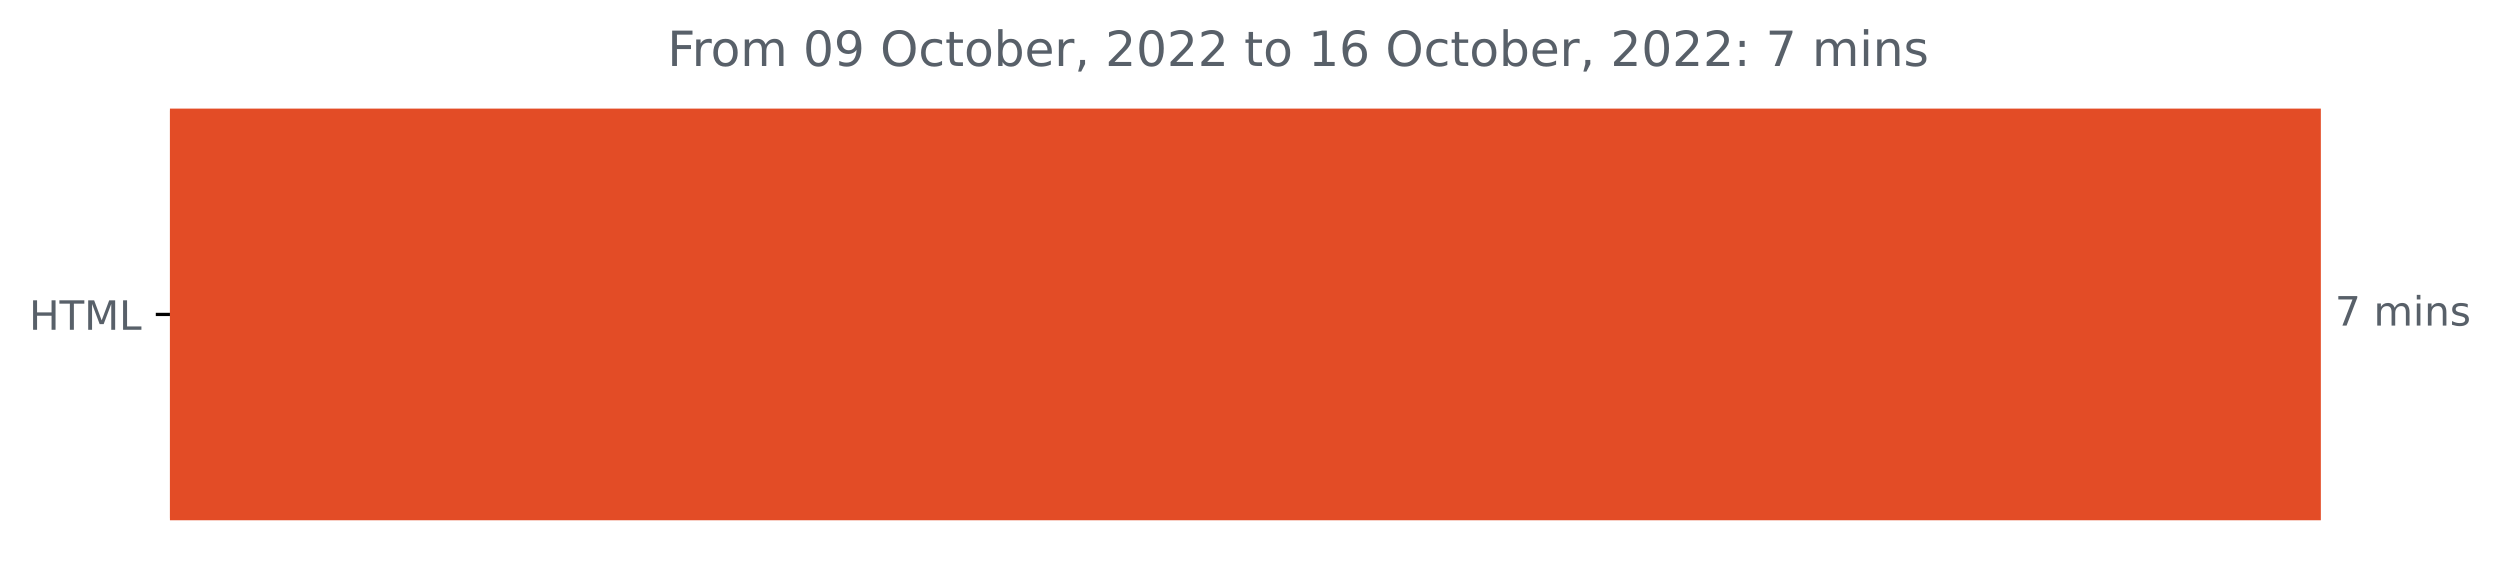
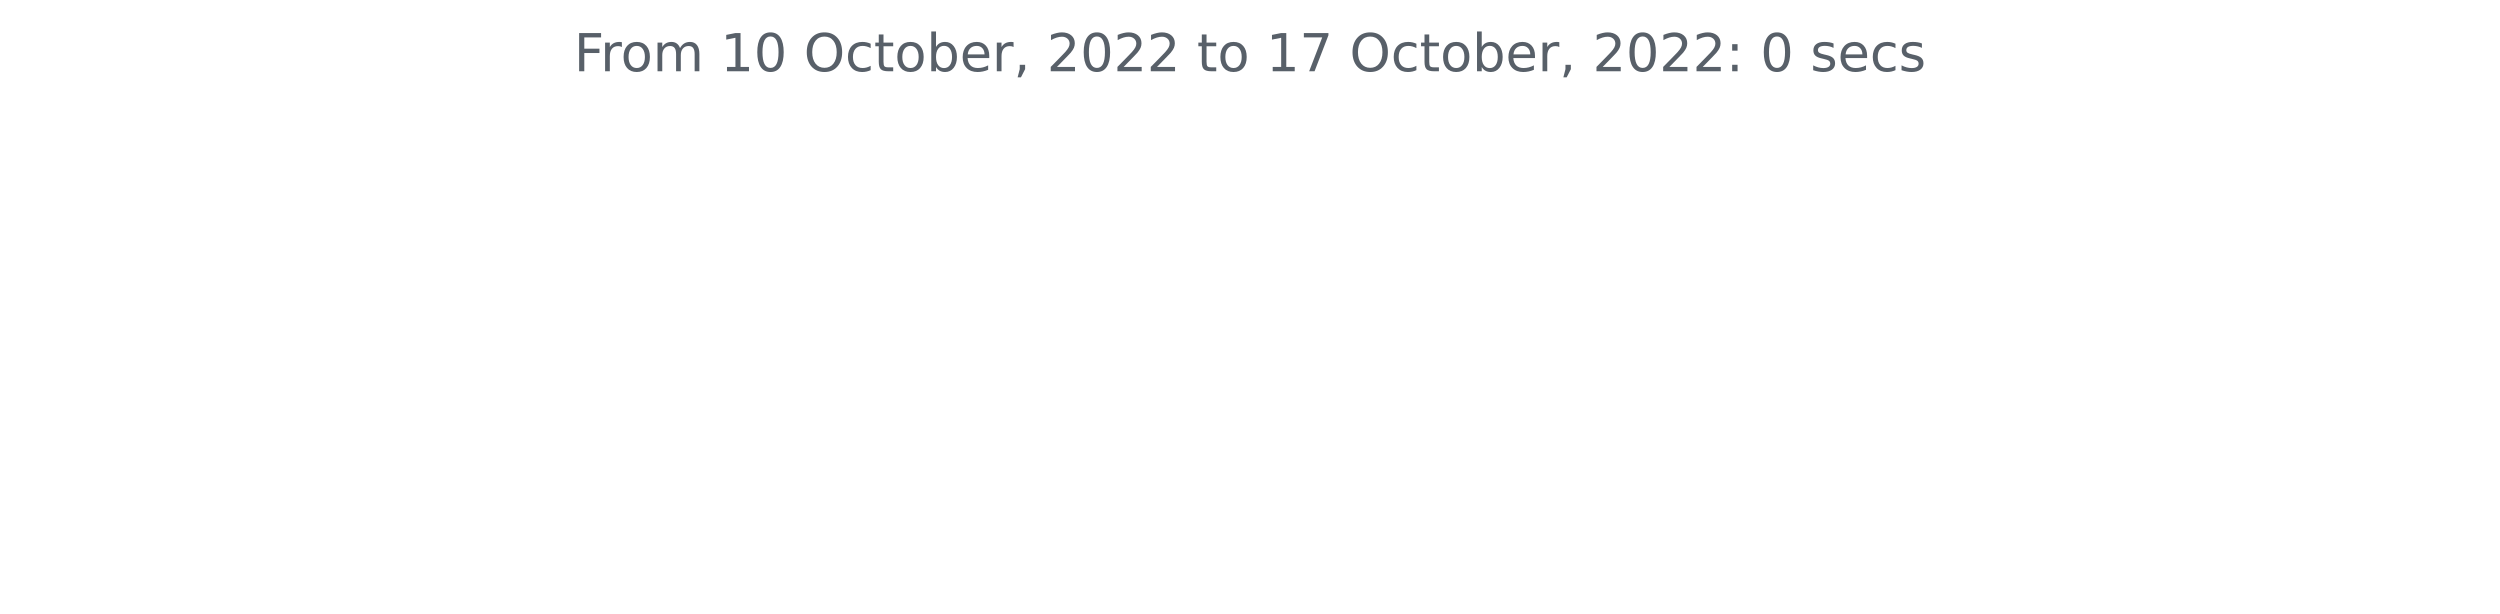
- <svg xmlns="http://www.w3.org/2000/svg" xmlns:xlink="http://www.w3.org/1999/xlink" width="618.263pt" height="140.398pt" viewBox="0 0 618.263 140.398" version="1.1">
+ <svg xmlns="http://www.w3.org/2000/svg" xmlns:xlink="http://www.w3.org/1999/xlink" width="572.4pt" height="140.398pt" viewBox="0 0 572.4 140.398" version="1.1">
  <defs>
    <style type="text/css">*{stroke-linejoin: round; stroke-linecap: butt}</style>
  </defs>
  <g id="figure_1">
    <g id="patch_1">
-       <path d="M 0 140.398  L 618.263 140.398  L 618.263 0  L 0 0  L 0 140.398  z " style="fill: none" />
+       <path d="M 0 140.398  L 572.4 140.398  L 572.4 0  L 0 0  L 0 140.398  z " style="fill: none" />
    </g>
    <g id="axes_1">
-       <g id="patch_2">
-         <path d="M 42.028 27.358  L 573.457 27.358  L 573.457 128.158  L 42.028 128.158  z " clip-path="url(#p7227818c62)" style="fill: #e34c26; stroke: #e34c26; stroke-linejoin: miter" />
-       </g>
      <g id="matplotlib.axis_1" />
-       <g id="matplotlib.axis_2">
-         <g id="ytick_1">
-           <g id="line2d_1">
-             <defs>
-               <path id="m8b31a06f98" d="M 0 0  L -3.5 0  " style="stroke: #000000; stroke-width: 0.8" />
-             </defs>
-             <g>
-               <use xlink:href="#m8b31a06f98" x="42.028" y="77.758" style="stroke: #000000; stroke-width: 0.8" />
-             </g>
-           </g>
-           <g id="text_1">
-             <g style="fill: #586069" transform="translate(7.2 81.55734)scale(0.1 -0.1)">
-               <defs>
-                 <path id="DejaVuSans-48" d="M 628 4666  L 1259 4666  L 1259 2753  L 3553 2753  L 3553 4666  L 4184 4666  L 4184 0  L 3553 0  L 3553 2222  L 1259 2222  L 1259 0  L 628 0  L 628 4666  z " transform="scale(0.015625)" />
-                 <path id="DejaVuSans-54" d="M -19 4666  L 3928 4666  L 3928 4134  L 2272 4134  L 2272 0  L 1638 0  L 1638 4134  L -19 4134  L -19 4666  z " transform="scale(0.015625)" />
-                 <path id="DejaVuSans-4d" d="M 628 4666  L 1569 4666  L 2759 1491  L 3956 4666  L 4897 4666  L 4897 0  L 4281 0  L 4281 4097  L 3078 897  L 2444 897  L 1241 4097  L 1241 0  L 628 0  L 628 4666  z " transform="scale(0.015625)" />
-                 <path id="DejaVuSans-4c" d="M 628 4666  L 1259 4666  L 1259 531  L 3531 531  L 3531 0  L 628 0  L 628 4666  z " transform="scale(0.015625)" />
-               </defs>
-               <use xlink:href="#DejaVuSans-48" />
-               <use xlink:href="#DejaVuSans-54" x="75.195" />
-               <use xlink:href="#DejaVuSans-4d" x="136.279" />
-               <use xlink:href="#DejaVuSans-4c" x="222.559" />
-             </g>
-           </g>
-         </g>
-       </g>
-       <g id="text_2">
-         <g style="fill: #586069" transform="translate(577.4567 80.5175)scale(0.1 -0.1)">
-           <defs>
-             <path id="DejaVuSans-37" d="M 525 4666  L 3525 4666  L 3525 4397  L 1831 0  L 1172 0  L 2766 4134  L 525 4134  L 525 4666  z " transform="scale(0.015625)" />
-             <path id="DejaVuSans-20" transform="scale(0.015625)" />
-             <path id="DejaVuSans-6d" d="M 3328 2828  Q 3544 3216 3844 3400  Q 4144 3584 4550 3584  Q 5097 3584 5394 3201  Q 5691 2819 5691 2113  L 5691 0  L 5113 0  L 5113 2094  Q 5113 2597 4934 2840  Q 4756 3084 4391 3084  Q 3944 3084 3684 2787  Q 3425 2491 3425 1978  L 3425 0  L 2847 0  L 2847 2094  Q 2847 2600 2669 2842  Q 2491 3084 2119 3084  Q 1678 3084 1418 2786  Q 1159 2488 1159 1978  L 1159 0  L 581 0  L 581 3500  L 1159 3500  L 1159 2956  Q 1356 3278 1631 3431  Q 1906 3584 2284 3584  Q 2666 3584 2933 3390  Q 3200 3197 3328 2828  z " transform="scale(0.015625)" />
-             <path id="DejaVuSans-69" d="M 603 3500  L 1178 3500  L 1178 0  L 603 0  L 603 3500  z M 603 4863  L 1178 4863  L 1178 4134  L 603 4134  L 603 4863  z " transform="scale(0.015625)" />
-             <path id="DejaVuSans-6e" d="M 3513 2113  L 3513 0  L 2938 0  L 2938 2094  Q 2938 2591 2744 2837  Q 2550 3084 2163 3084  Q 1697 3084 1428 2787  Q 1159 2491 1159 1978  L 1159 0  L 581 0  L 581 3500  L 1159 3500  L 1159 2956  Q 1366 3272 1645 3428  Q 1925 3584 2291 3584  Q 2894 3584 3203 3211  Q 3513 2838 3513 2113  z " transform="scale(0.015625)" />
-             <path id="DejaVuSans-73" d="M 2834 3397  L 2834 2853  Q 2591 2978 2328 3040  Q 2066 3103 1784 3103  Q 1356 3103 1142 2972  Q 928 2841 928 2578  Q 928 2378 1081 2264  Q 1234 2150 1697 2047  L 1894 2003  Q 2506 1872 2764 1633  Q 3022 1394 3022 966  Q 3022 478 2636 193  Q 2250 -91 1575 -91  Q 1294 -91 989 -36  Q 684 19 347 128  L 347 722  Q 666 556 975 473  Q 1284 391 1588 391  Q 1994 391 2212 530  Q 2431 669 2431 922  Q 2431 1156 2273 1281  Q 2116 1406 1581 1522  L 1381 1569  Q 847 1681 609 1914  Q 372 2147 372 2553  Q 372 3047 722 3315  Q 1072 3584 1716 3584  Q 2034 3584 2315 3537  Q 2597 3491 2834 3397  z " transform="scale(0.015625)" />
-           </defs>
-           <use xlink:href="#DejaVuSans-37" />
-           <use xlink:href="#DejaVuSans-20" x="63.623" />
-           <use xlink:href="#DejaVuSans-6d" x="95.41" />
-           <use xlink:href="#DejaVuSans-69" x="192.822" />
-           <use xlink:href="#DejaVuSans-6e" x="220.605" />
-           <use xlink:href="#DejaVuSans-73" x="283.984" />
-         </g>
-       </g>
-       <g id="text_3">
-         <g style="fill: #586069" transform="translate(165.0516 16.31812)scale(0.12 -0.12)">
+       <g id="matplotlib.axis_2" />
+       <g id="text_1">
+         <g style="fill: #586069" transform="translate(131.4206 16.31812)scale(0.12 -0.12)">
          <defs>
            <path id="DejaVuSans-46" d="M 628 4666  L 3309 4666  L 3309 4134  L 1259 4134  L 1259 2759  L 3109 2759  L 3109 2228  L 1259 2228  L 1259 0  L 628 0  L 628 4666  z " transform="scale(0.015625)" />
            <path id="DejaVuSans-72" d="M 2631 2963  Q 2534 3019 2420 3045  Q 2306 3072 2169 3072  Q 1681 3072 1420 2755  Q 1159 2438 1159 1844  L 1159 0  L 581 0  L 581 3500  L 1159 3500  L 1159 2956  Q 1341 3275 1631 3429  Q 1922 3584 2338 3584  Q 2397 3584 2469 3576  Q 2541 3569 2628 3553  L 2631 2963  z " transform="scale(0.015625)" />
            <path id="DejaVuSans-6f" d="M 1959 3097  Q 1497 3097 1228 2736  Q 959 2375 959 1747  Q 959 1119 1226 758  Q 1494 397 1959 397  Q 2419 397 2687 759  Q 2956 1122 2956 1747  Q 2956 2369 2687 2733  Q 2419 3097 1959 3097  z M 1959 3584  Q 2709 3584 3137 3096  Q 3566 2609 3566 1747  Q 3566 888 3137 398  Q 2709 -91 1959 -91  Q 1206 -91 779 398  Q 353 888 353 1747  Q 353 2609 779 3096  Q 1206 3584 1959 3584  z " transform="scale(0.015625)" />
+             <path id="DejaVuSans-6d" d="M 3328 2828  Q 3544 3216 3844 3400  Q 4144 3584 4550 3584  Q 5097 3584 5394 3201  Q 5691 2819 5691 2113  L 5691 0  L 5113 0  L 5113 2094  Q 5113 2597 4934 2840  Q 4756 3084 4391 3084  Q 3944 3084 3684 2787  Q 3425 2491 3425 1978  L 3425 0  L 2847 0  L 2847 2094  Q 2847 2600 2669 2842  Q 2491 3084 2119 3084  Q 1678 3084 1418 2786  Q 1159 2488 1159 1978  L 1159 0  L 581 0  L 581 3500  L 1159 3500  L 1159 2956  Q 1356 3278 1631 3431  Q 1906 3584 2284 3584  Q 2666 3584 2933 3390  Q 3200 3197 3328 2828  z " transform="scale(0.015625)" />
+             <path id="DejaVuSans-20" transform="scale(0.015625)" />
+             <path id="DejaVuSans-31" d="M 794 531  L 1825 531  L 1825 4091  L 703 3866  L 703 4441  L 1819 4666  L 2450 4666  L 2450 531  L 3481 531  L 3481 0  L 794 0  L 794 531  z " transform="scale(0.015625)" />
            <path id="DejaVuSans-30" d="M 2034 4250  Q 1547 4250 1301 3770  Q 1056 3291 1056 2328  Q 1056 1369 1301 889  Q 1547 409 2034 409  Q 2525 409 2770 889  Q 3016 1369 3016 2328  Q 3016 3291 2770 3770  Q 2525 4250 2034 4250  z M 2034 4750  Q 2819 4750 3233 4129  Q 3647 3509 3647 2328  Q 3647 1150 3233 529  Q 2819 -91 2034 -91  Q 1250 -91 836 529  Q 422 1150 422 2328  Q 422 3509 836 4129  Q 1250 4750 2034 4750  z " transform="scale(0.015625)" />
-             <path id="DejaVuSans-39" d="M 703 97  L 703 672  Q 941 559 1184 500  Q 1428 441 1663 441  Q 2288 441 2617 861  Q 2947 1281 2994 2138  Q 2813 1869 2534 1725  Q 2256 1581 1919 1581  Q 1219 1581 811 2004  Q 403 2428 403 3163  Q 403 3881 828 4315  Q 1253 4750 1959 4750  Q 2769 4750 3195 4129  Q 3622 3509 3622 2328  Q 3622 1225 3098 567  Q 2575 -91 1691 -91  Q 1453 -91 1209 -44  Q 966 3 703 97  z M 1959 2075  Q 2384 2075 2632 2365  Q 2881 2656 2881 3163  Q 2881 3666 2632 3958  Q 2384 4250 1959 4250  Q 1534 4250 1286 3958  Q 1038 3666 1038 3163  Q 1038 2656 1286 2365  Q 1534 2075 1959 2075  z " transform="scale(0.015625)" />
            <path id="DejaVuSans-4f" d="M 2522 4238  Q 1834 4238 1429 3725  Q 1025 3213 1025 2328  Q 1025 1447 1429 934  Q 1834 422 2522 422  Q 3209 422 3611 934  Q 4013 1447 4013 2328  Q 4013 3213 3611 3725  Q 3209 4238 2522 4238  z M 2522 4750  Q 3503 4750 4090 4092  Q 4678 3434 4678 2328  Q 4678 1225 4090 567  Q 3503 -91 2522 -91  Q 1538 -91 948 565  Q 359 1222 359 2328  Q 359 3434 948 4092  Q 1538 4750 2522 4750  z " transform="scale(0.015625)" />
            <path id="DejaVuSans-63" d="M 3122 3366  L 3122 2828  Q 2878 2963 2633 3030  Q 2388 3097 2138 3097  Q 1578 3097 1268 2742  Q 959 2388 959 1747  Q 959 1106 1268 751  Q 1578 397 2138 397  Q 2388 397 2633 464  Q 2878 531 3122 666  L 3122 134  Q 2881 22 2623 -34  Q 2366 -91 2075 -91  Q 1284 -91 818 406  Q 353 903 353 1747  Q 353 2603 823 3093  Q 1294 3584 2113 3584  Q 2378 3584 2631 3529  Q 2884 3475 3122 3366  z " transform="scale(0.015625)" />
            <path id="DejaVuSans-74" d="M 1172 4494  L 1172 3500  L 2356 3500  L 2356 3053  L 1172 3053  L 1172 1153  Q 1172 725 1289 603  Q 1406 481 1766 481  L 2356 481  L 2356 0  L 1766 0  Q 1100 0 847 248  Q 594 497 594 1153  L 594 3053  L 172 3053  L 172 3500  L 594 3500  L 594 4494  L 1172 4494  z " transform="scale(0.015625)" />
            <path id="DejaVuSans-62" d="M 3116 1747  Q 3116 2381 2855 2742  Q 2594 3103 2138 3103  Q 1681 3103 1420 2742  Q 1159 2381 1159 1747  Q 1159 1113 1420 752  Q 1681 391 2138 391  Q 2594 391 2855 752  Q 3116 1113 3116 1747  z M 1159 2969  Q 1341 3281 1617 3432  Q 1894 3584 2278 3584  Q 2916 3584 3314 3078  Q 3713 2572 3713 1747  Q 3713 922 3314 415  Q 2916 -91 2278 -91  Q 1894 -91 1617 61  Q 1341 213 1159 525  L 1159 0  L 581 0  L 581 4863  L 1159 4863  L 1159 2969  z " transform="scale(0.015625)" />
            <path id="DejaVuSans-65" d="M 3597 1894  L 3597 1613  L 953 1613  Q 991 1019 1311 708  Q 1631 397 2203 397  Q 2534 397 2845 478  Q 3156 559 3463 722  L 3463 178  Q 3153 47 2828 -22  Q 2503 -91 2169 -91  Q 1331 -91 842 396  Q 353 884 353 1716  Q 353 2575 817 3079  Q 1281 3584 2069 3584  Q 2775 3584 3186 3129  Q 3597 2675 3597 1894  z M 3022 2063  Q 3016 2534 2758 2815  Q 2500 3097 2075 3097  Q 1594 3097 1305 2825  Q 1016 2553 972 2059  L 3022 2063  z " transform="scale(0.015625)" />
            <path id="DejaVuSans-2c" d="M 750 794  L 1409 794  L 1409 256  L 897 -744  L 494 -744  L 750 256  L 750 794  z " transform="scale(0.015625)" />
            <path id="DejaVuSans-32" d="M 1228 531  L 3431 531  L 3431 0  L 469 0  L 469 531  Q 828 903 1448 1529  Q 2069 2156 2228 2338  Q 2531 2678 2651 2914  Q 2772 3150 2772 3378  Q 2772 3750 2511 3984  Q 2250 4219 1831 4219  Q 1534 4219 1204 4116  Q 875 4013 500 3803  L 500 4441  Q 881 4594 1212 4672  Q 1544 4750 1819 4750  Q 2544 4750 2975 4387  Q 3406 4025 3406 3419  Q 3406 3131 3298 2873  Q 3191 2616 2906 2266  Q 2828 2175 2409 1742  Q 1991 1309 1228 531  z " transform="scale(0.015625)" />
-             <path id="DejaVuSans-31" d="M 794 531  L 1825 531  L 1825 4091  L 703 3866  L 703 4441  L 1819 4666  L 2450 4666  L 2450 531  L 3481 531  L 3481 0  L 794 0  L 794 531  z " transform="scale(0.015625)" />
-             <path id="DejaVuSans-36" d="M 2113 2584  Q 1688 2584 1439 2293  Q 1191 2003 1191 1497  Q 1191 994 1439 701  Q 1688 409 2113 409  Q 2538 409 2786 701  Q 3034 994 3034 1497  Q 3034 2003 2786 2293  Q 2538 2584 2113 2584  z M 3366 4563  L 3366 3988  Q 3128 4100 2886 4159  Q 2644 4219 2406 4219  Q 1781 4219 1451 3797  Q 1122 3375 1075 2522  Q 1259 2794 1537 2939  Q 1816 3084 2150 3084  Q 2853 3084 3261 2657  Q 3669 2231 3669 1497  Q 3669 778 3244 343  Q 2819 -91 2113 -91  Q 1303 -91 875 529  Q 447 1150 447 2328  Q 447 3434 972 4092  Q 1497 4750 2381 4750  Q 2619 4750 2861 4703  Q 3103 4656 3366 4563  z " transform="scale(0.015625)" />
+             <path id="DejaVuSans-37" d="M 525 4666  L 3525 4666  L 3525 4397  L 1831 0  L 1172 0  L 2766 4134  L 525 4134  L 525 4666  z " transform="scale(0.015625)" />
            <path id="DejaVuSans-3a" d="M 750 794  L 1409 794  L 1409 0  L 750 0  L 750 794  z M 750 3309  L 1409 3309  L 1409 2516  L 750 2516  L 750 3309  z " transform="scale(0.015625)" />
+             <path id="DejaVuSans-73" d="M 2834 3397  L 2834 2853  Q 2591 2978 2328 3040  Q 2066 3103 1784 3103  Q 1356 3103 1142 2972  Q 928 2841 928 2578  Q 928 2378 1081 2264  Q 1234 2150 1697 2047  L 1894 2003  Q 2506 1872 2764 1633  Q 3022 1394 3022 966  Q 3022 478 2636 193  Q 2250 -91 1575 -91  Q 1294 -91 989 -36  Q 684 19 347 128  L 347 722  Q 666 556 975 473  Q 1284 391 1588 391  Q 1994 391 2212 530  Q 2431 669 2431 922  Q 2431 1156 2273 1281  Q 2116 1406 1581 1522  L 1381 1569  Q 847 1681 609 1914  Q 372 2147 372 2553  Q 372 3047 722 3315  Q 1072 3584 1716 3584  Q 2034 3584 2315 3537  Q 2597 3491 2834 3397  z " transform="scale(0.015625)" />
          </defs>
          <use xlink:href="#DejaVuSans-46" />
          <use xlink:href="#DejaVuSans-72" x="50.27" />
          <use xlink:href="#DejaVuSans-6f" x="89.133" />
          <use xlink:href="#DejaVuSans-6d" x="150.314" />
          <use xlink:href="#DejaVuSans-20" x="247.727" />
-           <use xlink:href="#DejaVuSans-30" x="279.514" />
-           <use xlink:href="#DejaVuSans-39" x="343.137" />
+           <use xlink:href="#DejaVuSans-31" x="279.514" />
+           <use xlink:href="#DejaVuSans-30" x="343.137" />
          <use xlink:href="#DejaVuSans-20" x="406.76" />
          <use xlink:href="#DejaVuSans-4f" x="438.547" />
          <use xlink:href="#DejaVuSans-63" x="517.258" />
          <use xlink:href="#DejaVuSans-74" x="572.238" />
          <use xlink:href="#DejaVuSans-6f" x="611.447" />
          <use xlink:href="#DejaVuSans-62" x="672.629" />
          <use xlink:href="#DejaVuSans-65" x="736.105" />
          <use xlink:href="#DejaVuSans-72" x="797.629" />
          <use xlink:href="#DejaVuSans-2c" x="838.742" />
          <use xlink:href="#DejaVuSans-20" x="870.529" />
          <use xlink:href="#DejaVuSans-32" x="902.316" />
          <use xlink:href="#DejaVuSans-30" x="965.939" />
          <use xlink:href="#DejaVuSans-32" x="1029.562" />
          <use xlink:href="#DejaVuSans-32" x="1093.186" />
          <use xlink:href="#DejaVuSans-20" x="1156.809" />
          <use xlink:href="#DejaVuSans-74" x="1188.596" />
          <use xlink:href="#DejaVuSans-6f" x="1227.805" />
          <use xlink:href="#DejaVuSans-20" x="1288.986" />
          <use xlink:href="#DejaVuSans-31" x="1320.773" />
-           <use xlink:href="#DejaVuSans-36" x="1384.396" />
+           <use xlink:href="#DejaVuSans-37" x="1384.396" />
          <use xlink:href="#DejaVuSans-20" x="1448.02" />
          <use xlink:href="#DejaVuSans-4f" x="1479.807" />
          <use xlink:href="#DejaVuSans-63" x="1558.518" />
          <use xlink:href="#DejaVuSans-74" x="1613.498" />
          <use xlink:href="#DejaVuSans-6f" x="1652.707" />
          <use xlink:href="#DejaVuSans-62" x="1713.889" />
          <use xlink:href="#DejaVuSans-65" x="1777.365" />
          <use xlink:href="#DejaVuSans-72" x="1838.889" />
          <use xlink:href="#DejaVuSans-2c" x="1880.002" />
          <use xlink:href="#DejaVuSans-20" x="1911.789" />
          <use xlink:href="#DejaVuSans-32" x="1943.576" />
          <use xlink:href="#DejaVuSans-30" x="2007.199" />
          <use xlink:href="#DejaVuSans-32" x="2070.822" />
          <use xlink:href="#DejaVuSans-32" x="2134.445" />
          <use xlink:href="#DejaVuSans-3a" x="2198.068" />
          <use xlink:href="#DejaVuSans-20" x="2231.76" />
-           <use xlink:href="#DejaVuSans-37" x="2263.547" />
+           <use xlink:href="#DejaVuSans-30" x="2263.547" />
          <use xlink:href="#DejaVuSans-20" x="2327.17" />
-           <use xlink:href="#DejaVuSans-6d" x="2358.957" />
-           <use xlink:href="#DejaVuSans-69" x="2456.369" />
-           <use xlink:href="#DejaVuSans-6e" x="2484.152" />
-           <use xlink:href="#DejaVuSans-73" x="2547.531" />
+           <use xlink:href="#DejaVuSans-73" x="2358.957" />
+           <use xlink:href="#DejaVuSans-65" x="2411.057" />
+           <use xlink:href="#DejaVuSans-63" x="2472.58" />
+           <use xlink:href="#DejaVuSans-73" x="2527.561" />
        </g>
      </g>
    </g>
  </g>
-   <defs>
-     <clipPath id="p7227818c62">
-       <rect x="42.028" y="22.318" width="558" height="110.88" />
-     </clipPath>
-   </defs>
</svg>
